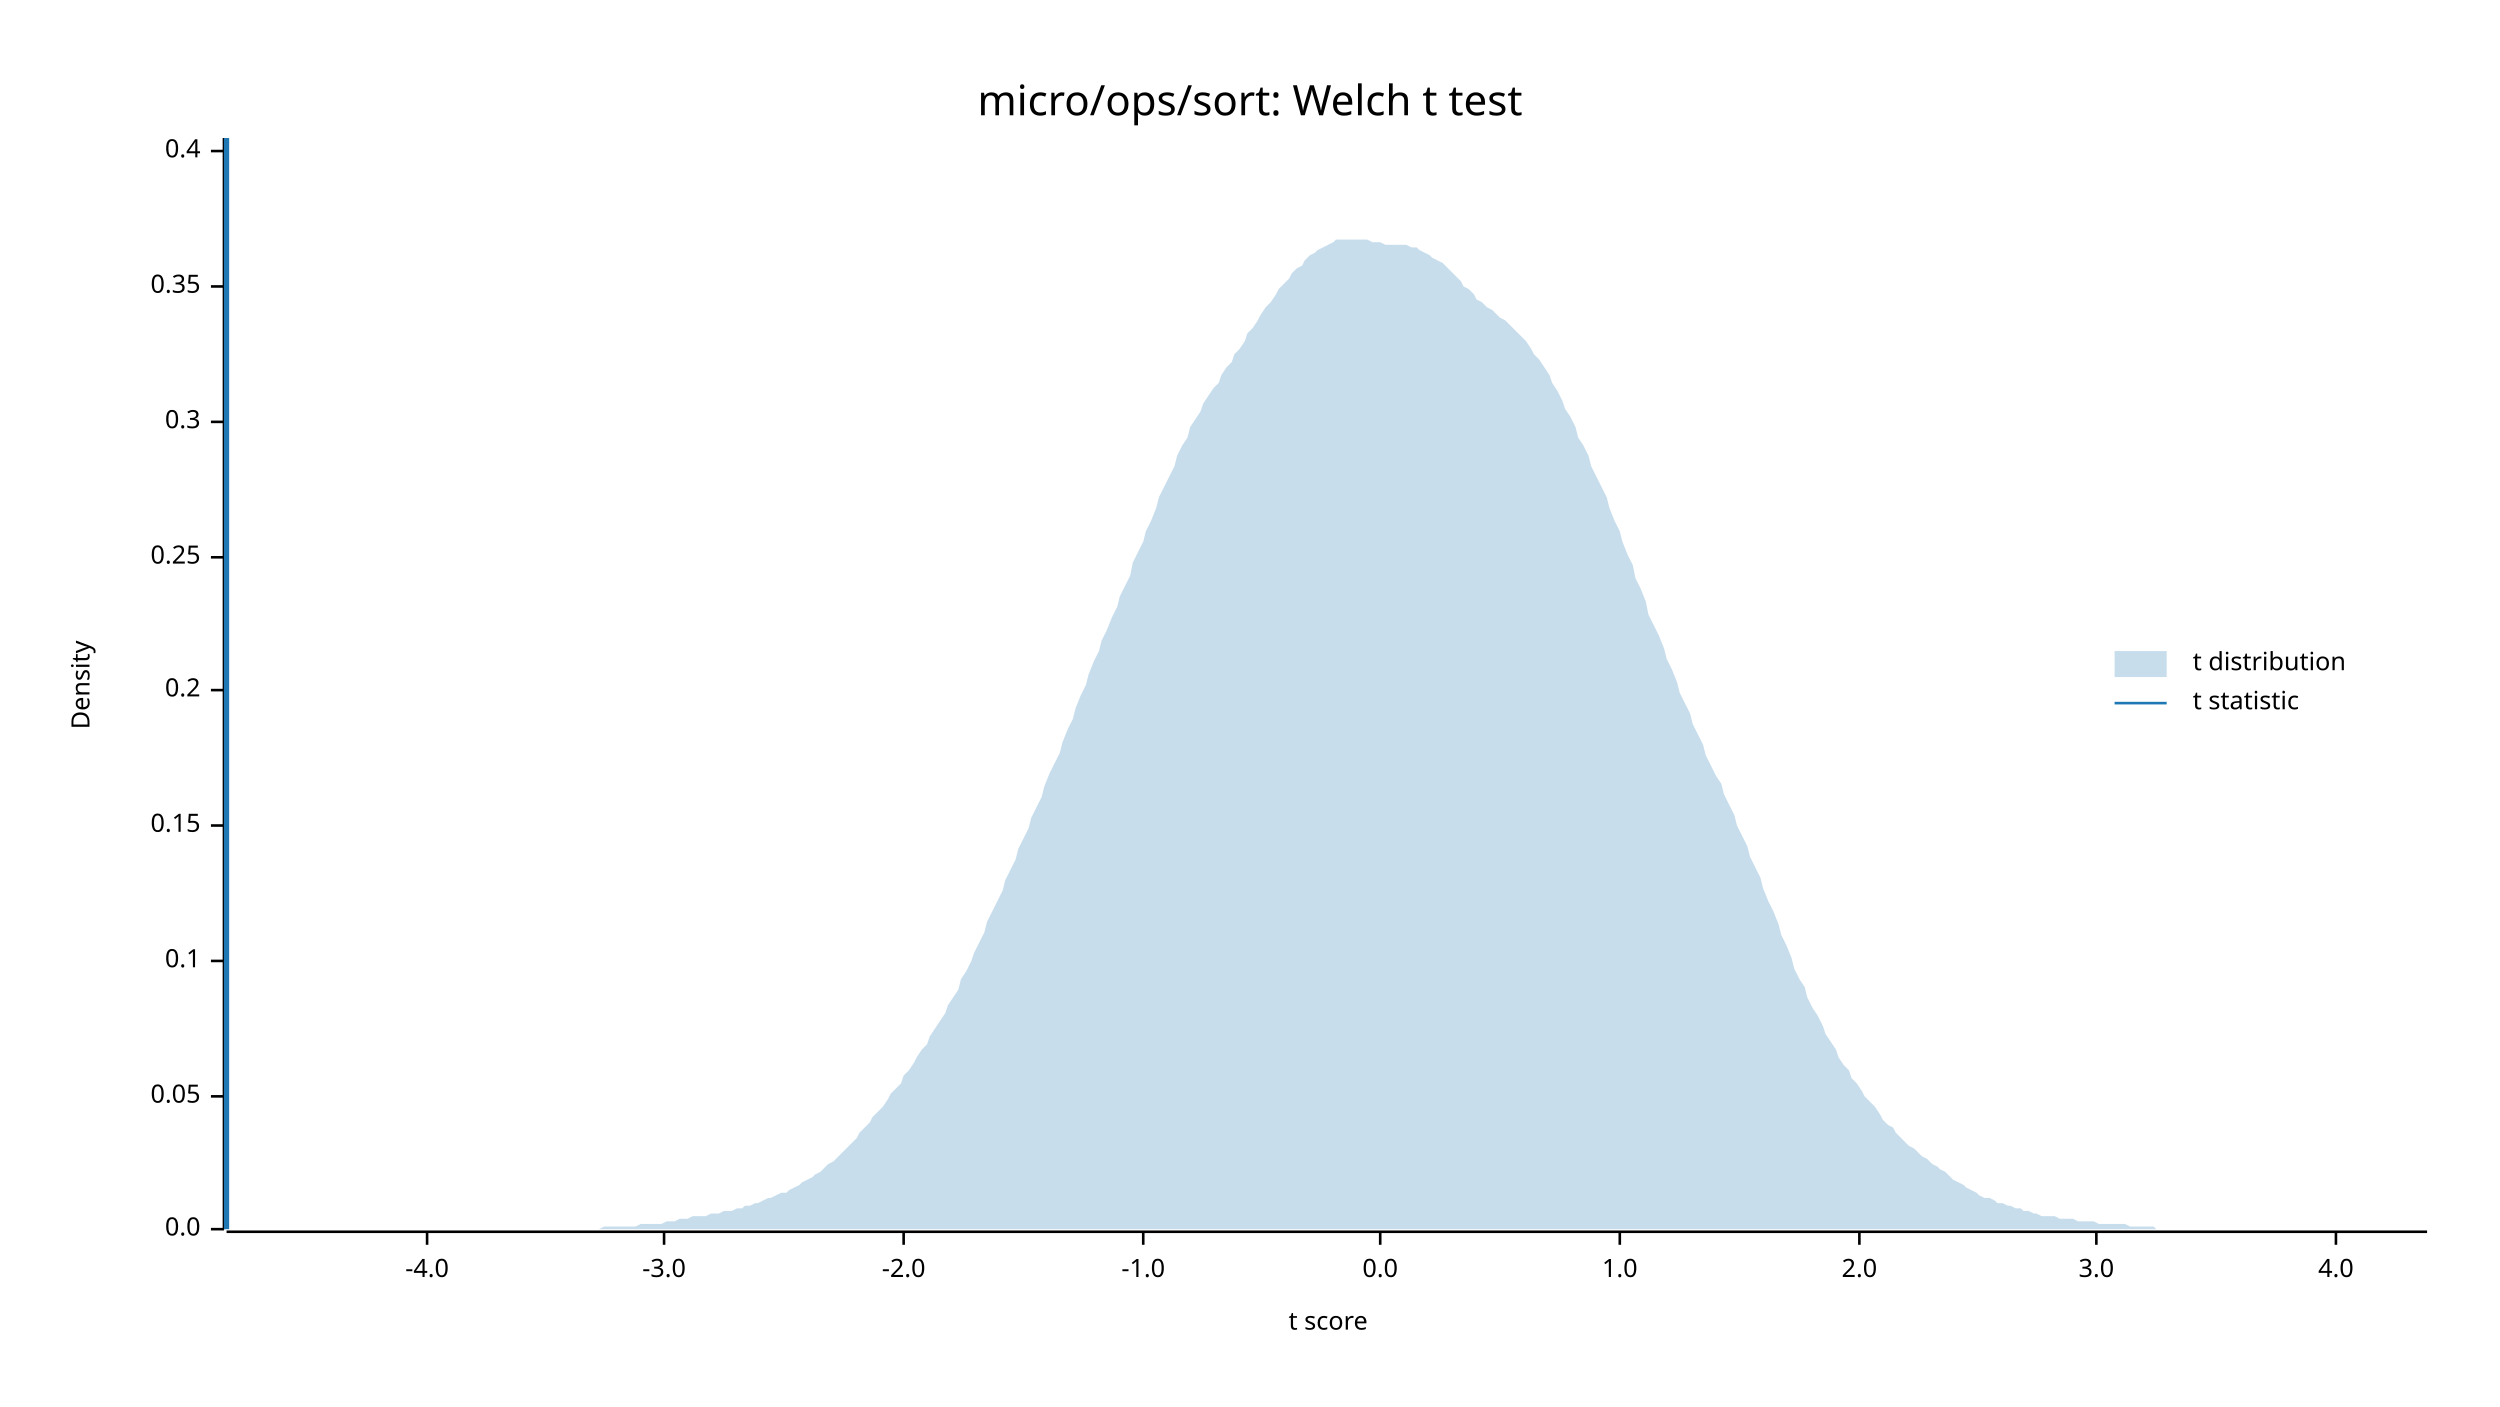
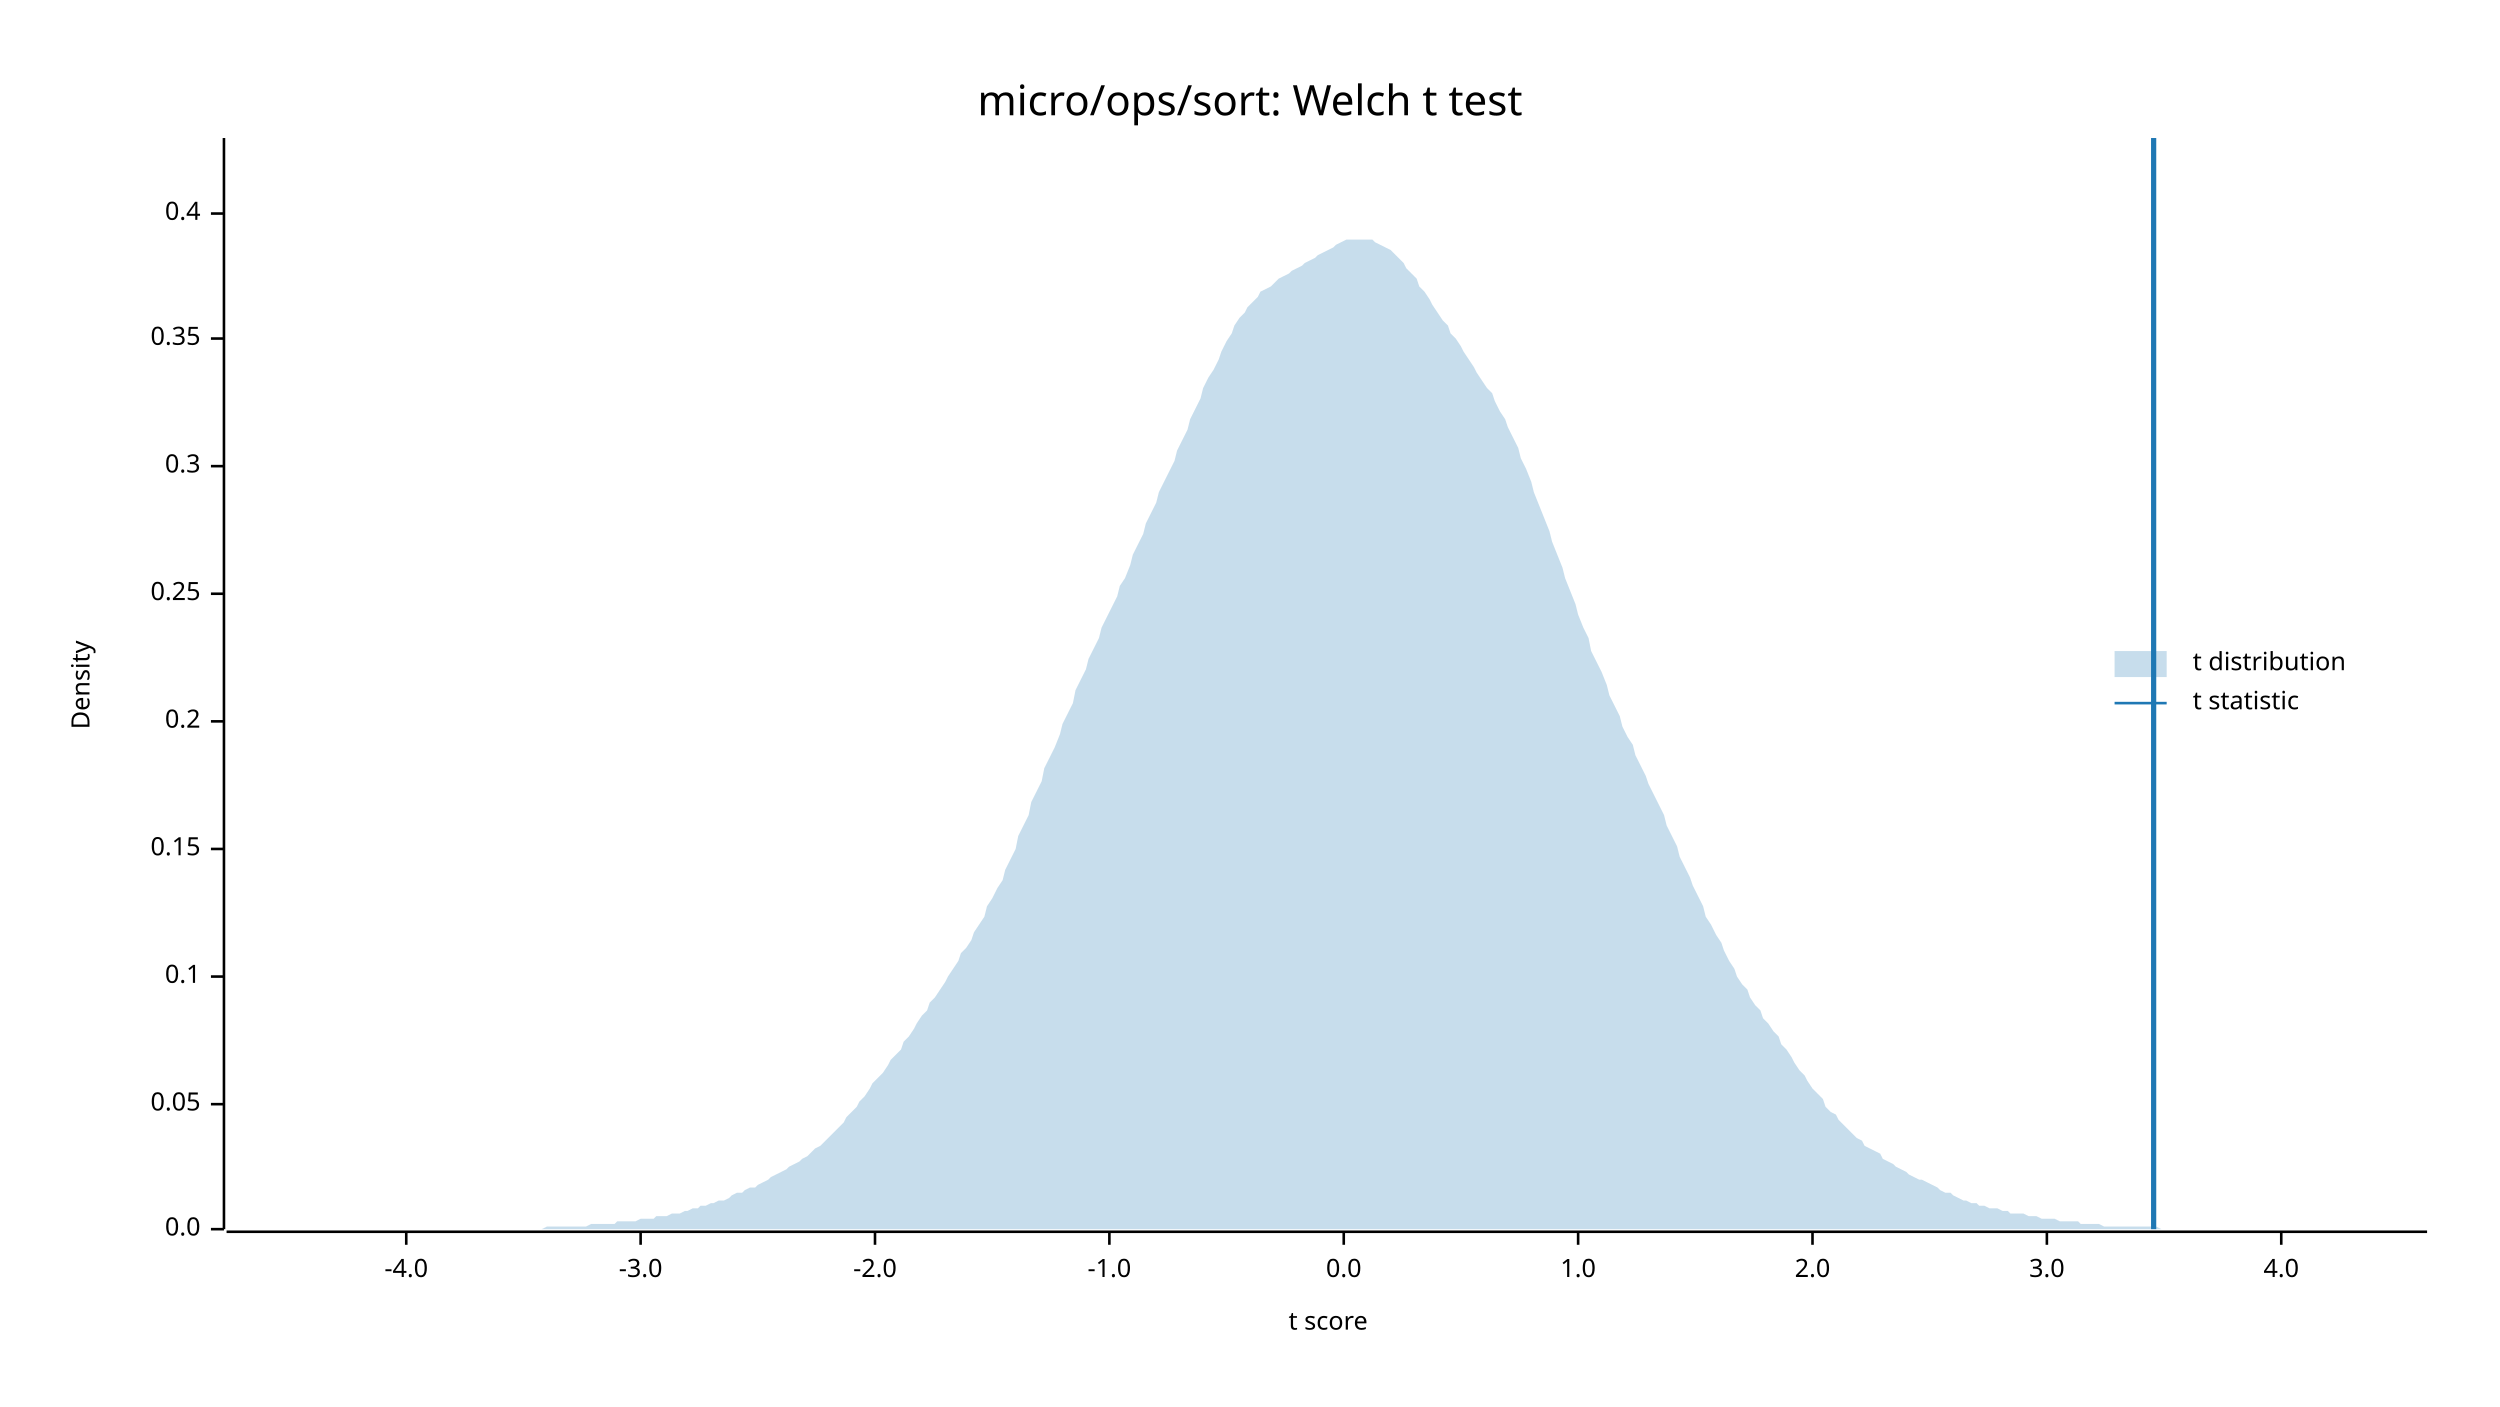
<svg xmlns="http://www.w3.org/2000/svg" width="960" height="540" viewBox="0 0 960 540">
  <text x="480" y="32" dy="0.76em" text-anchor="middle" font-family="sans-serif" font-size="16.129" opacity="1" fill="#000000">
micro/ops/sort: Welch t test
</text>
  <text x="27" y="263" dy="0.76em" text-anchor="middle" font-family="sans-serif" font-size="9.677" opacity="1" fill="#000000" transform="rotate(270, 27, 263)">
Density
</text>
  <text x="510" y="513" dy="-0.5ex" text-anchor="middle" font-family="sans-serif" font-size="9.677" opacity="1" fill="#000000">
t score
</text>
  <polyline fill="none" opacity="1" stroke="#000000" stroke-width="1" points="86,53 86,472 " />
  <text x="77" y="472" dy="0.5ex" text-anchor="end" font-family="sans-serif" font-size="9.677" opacity="1" fill="#000000">
0.0
</text>
  <polyline fill="none" opacity="1" stroke="#000000" stroke-width="1" points="81,472 86,472 " />
-   <text x="77" y="421" dy="0.5ex" text-anchor="end" font-family="sans-serif" font-size="9.677" opacity="1" fill="#000000">
+   <text x="77" y="424" dy="0.5ex" text-anchor="end" font-family="sans-serif" font-size="9.677" opacity="1" fill="#000000">
0.05
</text>
-   <polyline fill="none" opacity="1" stroke="#000000" stroke-width="1" points="81,421 86,421 " />
-   <text x="77" y="369" dy="0.5ex" text-anchor="end" font-family="sans-serif" font-size="9.677" opacity="1" fill="#000000">
+   <polyline fill="none" opacity="1" stroke="#000000" stroke-width="1" points="81,424 86,424 " />
+   <text x="77" y="375" dy="0.5ex" text-anchor="end" font-family="sans-serif" font-size="9.677" opacity="1" fill="#000000">
0.1
</text>
-   <polyline fill="none" opacity="1" stroke="#000000" stroke-width="1" points="81,369 86,369 " />
-   <text x="77" y="317" dy="0.5ex" text-anchor="end" font-family="sans-serif" font-size="9.677" opacity="1" fill="#000000">
+   <polyline fill="none" opacity="1" stroke="#000000" stroke-width="1" points="81,375 86,375 " />
+   <text x="77" y="326" dy="0.5ex" text-anchor="end" font-family="sans-serif" font-size="9.677" opacity="1" fill="#000000">
0.15
</text>
-   <polyline fill="none" opacity="1" stroke="#000000" stroke-width="1" points="81,317 86,317 " />
-   <text x="77" y="265" dy="0.5ex" text-anchor="end" font-family="sans-serif" font-size="9.677" opacity="1" fill="#000000">
+   <polyline fill="none" opacity="1" stroke="#000000" stroke-width="1" points="81,326 86,326 " />
+   <text x="77" y="277" dy="0.5ex" text-anchor="end" font-family="sans-serif" font-size="9.677" opacity="1" fill="#000000">
0.2
</text>
-   <polyline fill="none" opacity="1" stroke="#000000" stroke-width="1" points="81,265 86,265 " />
-   <text x="77" y="214" dy="0.5ex" text-anchor="end" font-family="sans-serif" font-size="9.677" opacity="1" fill="#000000">
+   <polyline fill="none" opacity="1" stroke="#000000" stroke-width="1" points="81,277 86,277 " />
+   <text x="77" y="228" dy="0.5ex" text-anchor="end" font-family="sans-serif" font-size="9.677" opacity="1" fill="#000000">
0.25
</text>
-   <polyline fill="none" opacity="1" stroke="#000000" stroke-width="1" points="81,214 86,214 " />
-   <text x="77" y="162" dy="0.5ex" text-anchor="end" font-family="sans-serif" font-size="9.677" opacity="1" fill="#000000">
+   <polyline fill="none" opacity="1" stroke="#000000" stroke-width="1" points="81,228 86,228 " />
+   <text x="77" y="179" dy="0.5ex" text-anchor="end" font-family="sans-serif" font-size="9.677" opacity="1" fill="#000000">
0.3
</text>
-   <polyline fill="none" opacity="1" stroke="#000000" stroke-width="1" points="81,162 86,162 " />
-   <text x="77" y="110" dy="0.5ex" text-anchor="end" font-family="sans-serif" font-size="9.677" opacity="1" fill="#000000">
+   <polyline fill="none" opacity="1" stroke="#000000" stroke-width="1" points="81,179 86,179 " />
+   <text x="77" y="130" dy="0.5ex" text-anchor="end" font-family="sans-serif" font-size="9.677" opacity="1" fill="#000000">
0.35
</text>
-   <polyline fill="none" opacity="1" stroke="#000000" stroke-width="1" points="81,110 86,110 " />
-   <text x="77" y="58" dy="0.5ex" text-anchor="end" font-family="sans-serif" font-size="9.677" opacity="1" fill="#000000">
+   <polyline fill="none" opacity="1" stroke="#000000" stroke-width="1" points="81,130 86,130 " />
+   <text x="77" y="82" dy="0.5ex" text-anchor="end" font-family="sans-serif" font-size="9.677" opacity="1" fill="#000000">
0.4
</text>
-   <polyline fill="none" opacity="1" stroke="#000000" stroke-width="1" points="81,58 86,58 " />
+   <polyline fill="none" opacity="1" stroke="#000000" stroke-width="1" points="81,82 86,82 " />
  <polyline fill="none" opacity="1" stroke="#000000" stroke-width="1" points="87,473 932,473 " />
-   <text x="164" y="483" dy="0.76em" text-anchor="middle" font-family="sans-serif" font-size="9.677" opacity="1" fill="#000000">
+   <text x="156" y="483" dy="0.76em" text-anchor="middle" font-family="sans-serif" font-size="9.677" opacity="1" fill="#000000">
-4.0
</text>
-   <polyline fill="none" opacity="1" stroke="#000000" stroke-width="1" points="164,473 164,478 " />
-   <text x="255" y="483" dy="0.76em" text-anchor="middle" font-family="sans-serif" font-size="9.677" opacity="1" fill="#000000">
+   <polyline fill="none" opacity="1" stroke="#000000" stroke-width="1" points="156,473 156,478 " />
+   <text x="246" y="483" dy="0.76em" text-anchor="middle" font-family="sans-serif" font-size="9.677" opacity="1" fill="#000000">
-3.0
</text>
-   <polyline fill="none" opacity="1" stroke="#000000" stroke-width="1" points="255,473 255,478 " />
-   <text x="347" y="483" dy="0.76em" text-anchor="middle" font-family="sans-serif" font-size="9.677" opacity="1" fill="#000000">
+   <polyline fill="none" opacity="1" stroke="#000000" stroke-width="1" points="246,473 246,478 " />
+   <text x="336" y="483" dy="0.76em" text-anchor="middle" font-family="sans-serif" font-size="9.677" opacity="1" fill="#000000">
-2.0
</text>
-   <polyline fill="none" opacity="1" stroke="#000000" stroke-width="1" points="347,473 347,478 " />
-   <text x="439" y="483" dy="0.76em" text-anchor="middle" font-family="sans-serif" font-size="9.677" opacity="1" fill="#000000">
+   <polyline fill="none" opacity="1" stroke="#000000" stroke-width="1" points="336,473 336,478 " />
+   <text x="426" y="483" dy="0.76em" text-anchor="middle" font-family="sans-serif" font-size="9.677" opacity="1" fill="#000000">
-1.0
</text>
-   <polyline fill="none" opacity="1" stroke="#000000" stroke-width="1" points="439,473 439,478 " />
-   <text x="530" y="483" dy="0.76em" text-anchor="middle" font-family="sans-serif" font-size="9.677" opacity="1" fill="#000000">
+   <polyline fill="none" opacity="1" stroke="#000000" stroke-width="1" points="426,473 426,478 " />
+   <text x="516" y="483" dy="0.76em" text-anchor="middle" font-family="sans-serif" font-size="9.677" opacity="1" fill="#000000">
0.0
</text>
-   <polyline fill="none" opacity="1" stroke="#000000" stroke-width="1" points="530,473 530,478 " />
-   <text x="622" y="483" dy="0.76em" text-anchor="middle" font-family="sans-serif" font-size="9.677" opacity="1" fill="#000000">
+   <polyline fill="none" opacity="1" stroke="#000000" stroke-width="1" points="516,473 516,478 " />
+   <text x="606" y="483" dy="0.76em" text-anchor="middle" font-family="sans-serif" font-size="9.677" opacity="1" fill="#000000">
1.0
</text>
-   <polyline fill="none" opacity="1" stroke="#000000" stroke-width="1" points="622,473 622,478 " />
-   <text x="714" y="483" dy="0.76em" text-anchor="middle" font-family="sans-serif" font-size="9.677" opacity="1" fill="#000000">
+   <polyline fill="none" opacity="1" stroke="#000000" stroke-width="1" points="606,473 606,478 " />
+   <text x="696" y="483" dy="0.76em" text-anchor="middle" font-family="sans-serif" font-size="9.677" opacity="1" fill="#000000">
2.0
</text>
-   <polyline fill="none" opacity="1" stroke="#000000" stroke-width="1" points="714,473 714,478 " />
-   <text x="805" y="483" dy="0.76em" text-anchor="middle" font-family="sans-serif" font-size="9.677" opacity="1" fill="#000000">
+   <polyline fill="none" opacity="1" stroke="#000000" stroke-width="1" points="696,473 696,478 " />
+   <text x="786" y="483" dy="0.76em" text-anchor="middle" font-family="sans-serif" font-size="9.677" opacity="1" fill="#000000">
3.0
</text>
-   <polyline fill="none" opacity="1" stroke="#000000" stroke-width="1" points="805,473 805,478 " />
-   <text x="897" y="483" dy="0.76em" text-anchor="middle" font-family="sans-serif" font-size="9.677" opacity="1" fill="#000000">
+   <polyline fill="none" opacity="1" stroke="#000000" stroke-width="1" points="786,473 786,478 " />
+   <text x="876" y="483" dy="0.76em" text-anchor="middle" font-family="sans-serif" font-size="9.677" opacity="1" fill="#000000">
4.0
</text>
-   <polyline fill="none" opacity="1" stroke="#000000" stroke-width="1" points="897,473 897,478 " />
-   <polygon opacity="0.25" fill="#1F78B4" points="87,472 88,472 90,472 92,472 93,472 95,472 97,472 98,472 100,472 102,472 103,472 105,472 107,472 109,472 110,472 112,472 114,472 115,472 117,472 119,472 120,472 122,472 124,472 125,472 127,472 129,472 131,472 132,472 134,472 136,472 137,472 139,472 141,472 142,472 144,472 146,472 147,472 149,472 151,472 153,472 154,472 156,472 158,472 159,472 161,472 163,472 164,472 166,472 168,472 169,472 171,472 173,472 175,472 176,472 178,472 180,472 181,472 183,472 185,472 186,472 188,472 190,472 191,472 193,472 195,472 197,472 198,472 200,472 202,472 203,472 205,472 207,472 208,472 210,472 212,472 214,472 215,472 217,472 219,472 220,472 222,472 224,472 225,472 227,472 229,472 230,472 232,471 234,471 236,471 237,471 239,471 241,471 242,471 244,471 246,470 247,470 249,470 251,470 252,470 254,470 256,469 258,469 259,469 261,468 263,468 264,468 266,467 268,467 269,467 271,467 273,466 274,466 276,466 278,465 280,465 281,465 283,464 285,464 286,463 288,463 290,462 291,462 293,461 295,460 296,460 298,459 300,458 302,458 303,457 305,456 307,455 308,454 310,453 312,452 313,451 315,450 317,448 318,447 320,446 322,444 324,442 325,441 327,439 329,437 330,435 332,433 334,431 335,429 337,427 339,425 341,422 342,420 344,418 346,416 347,413 349,411 351,408 352,406 354,403 356,401 357,398 359,395 361,392 363,389 364,386 366,383 368,380 369,376 371,373 373,369 374,366 376,362 378,358 379,354 381,350 383,346 385,342 386,338 388,334 390,330 391,326 393,322 395,318 396,314 398,310 400,306 401,302 403,297 405,293 407,289 408,285 410,280 412,276 413,272 415,267 417,263 418,259 420,254 422,250 423,246 425,242 427,237 429,233 430,229 432,225 434,221 435,216 437,212 439,208 440,204 442,200 444,195 445,191 447,187 449,183 451,179 452,175 454,171 456,168 457,164 459,161 461,158 462,155 464,152 466,149 468,147 469,144 471,141 473,139 474,136 476,134 478,131 479,128 481,126 483,123 484,121 486,118 488,116 490,113 491,111 493,109 495,107 496,105 498,103 500,102 501,100 503,98 505,97 506,96 508,95 510,94 512,93 513,92 515,92 517,92 518,92 520,92 522,92 523,92 525,92 527,93 528,93 530,93 532,94 534,94 535,94 537,94 539,94 540,94 542,95 544,95 545,96 547,97 549,98 550,99 552,100 554,101 556,103 557,104 559,106 561,108 562,110 564,111 566,113 567,115 569,116 571,118 573,119 574,120 576,122 578,123 579,124 581,126 583,128 584,129 586,131 588,134 589,136 591,138 593,141 595,144 596,147 598,150 600,154 601,157 603,160 605,164 606,168 608,171 610,175 611,179 613,183 615,187 617,191 618,195 620,200 622,204 623,208 625,213 627,217 628,222 630,226 632,231 633,236 635,240 637,244 639,249 640,253 642,257 644,262 645,266 647,270 649,274 650,278 652,282 654,286 655,290 657,294 659,298 661,301 662,305 664,309 666,313 667,317 669,321 671,325 672,329 674,333 676,337 677,341 679,346 681,350 683,355 684,359 686,363 688,368 689,372 691,376 693,379 694,383 696,387 698,390 700,394 701,397 703,400 705,403 706,406 708,409 710,411 711,414 713,416 715,419 716,421 718,423 720,425 722,428 723,430 725,432 727,433 728,435 730,437 732,439 733,440 735,441 737,443 738,444 740,445 742,447 744,448 745,449 747,450 749,452 750,453 752,454 754,455 755,456 757,457 759,458 760,459 762,460 764,460 766,461 767,462 769,462 771,463 772,463 774,464 776,464 777,465 779,465 781,466 782,466 784,467 786,467 788,467 789,467 791,468 793,468 794,468 796,468 798,469 799,469 801,469 803,469 804,469 806,470 808,470 810,470 811,470 813,470 815,470 816,470 818,471 820,471 821,471 823,471 825,471 827,471 828,472 830,472 832,472 833,472 835,472 837,472 838,472 840,472 842,472 843,472 845,472 847,472 849,472 850,472 852,472 854,472 855,472 857,472 859,472 860,472 862,472 864,472 865,472 867,472 869,472 871,472 872,472 874,472 876,472 877,472 879,472 881,472 882,472 884,472 886,472 887,472 889,472 891,472 893,472 894,472 896,472 898,472 899,472 901,472 903,472 904,472 906,472 908,472 909,472 911,472 913,472 915,472 916,472 918,472 920,472 921,472 923,472 925,472 926,472 928,472 930,472 932,472 932,472 87,472 " />
-   <polyline fill="none" opacity="1" stroke="#1F78B4" stroke-width="2" points="87,472 87,53 " />
+   <polyline fill="none" opacity="1" stroke="#000000" stroke-width="1" points="876,473 876,478 " />
+   <polygon opacity="0.25" fill="#1F78B4" points="87,472 88,472 90,472 92,472 93,472 95,472 97,472 98,472 100,472 102,472 103,472 105,472 107,472 109,472 110,472 112,472 114,472 115,472 117,472 119,472 120,472 122,472 124,472 125,472 127,472 129,472 131,472 132,472 134,472 136,472 137,472 139,472 141,472 142,472 144,472 146,472 147,472 149,472 151,472 153,472 154,472 156,472 158,472 159,472 161,472 163,472 164,472 166,472 168,472 169,472 171,472 173,472 175,472 176,472 178,472 180,472 181,472 183,472 185,472 186,472 188,472 190,472 191,472 193,472 195,472 197,472 198,472 200,472 202,472 203,472 205,472 207,472 208,472 210,471 212,471 214,471 215,471 217,471 219,471 220,471 222,471 224,471 225,471 227,470 229,470 230,470 232,470 234,470 236,470 237,469 239,469 241,469 242,469 244,469 246,468 247,468 249,468 251,468 252,467 254,467 256,467 258,466 259,466 261,466 263,465 264,465 266,464 268,464 269,463 271,463 273,462 274,462 276,461 278,461 280,460 281,459 283,458 285,458 286,457 288,456 290,456 291,455 293,454 295,453 296,452 298,451 300,450 302,449 303,448 305,447 307,446 308,445 310,444 312,442 313,441 315,440 317,438 318,437 320,435 322,433 324,431 325,429 327,427 329,425 330,423 332,421 334,418 335,416 337,414 339,412 341,409 342,407 344,405 346,403 347,400 349,398 351,395 352,393 354,390 356,388 357,385 359,383 361,380 363,377 364,375 366,372 368,369 369,366 371,364 373,361 374,358 376,355 378,352 379,348 381,345 383,341 385,338 386,334 388,330 390,326 391,321 393,317 395,313 396,308 398,304 400,300 401,295 403,291 405,287 407,282 408,278 410,274 412,270 413,265 415,261 417,257 418,253 420,249 422,245 423,241 425,237 427,233 429,229 430,225 432,222 434,217 435,213 437,209 439,205 440,201 442,197 444,193 445,189 447,185 449,181 451,177 452,173 454,169 456,165 457,161 459,157 461,153 462,149 464,145 466,142 468,138 469,135 471,131 473,128 474,125 476,122 478,120 479,118 481,116 483,114 484,112 486,111 488,110 490,108 491,107 493,106 495,105 496,104 498,103 500,102 501,101 503,100 505,99 506,98 508,97 510,96 512,95 513,94 515,93 517,92 518,92 520,92 522,92 523,92 525,92 527,92 528,93 530,94 532,95 534,96 535,97 537,99 539,101 540,103 542,105 544,107 545,110 547,112 549,115 550,117 552,120 554,123 556,125 557,128 559,130 561,133 562,135 564,138 566,141 567,143 569,146 571,149 573,151 574,154 576,158 578,161 579,164 581,168 583,172 584,176 586,180 588,185 589,189 591,194 593,199 595,204 596,208 598,213 600,218 601,222 603,227 605,232 606,236 608,241 610,245 611,250 613,254 615,258 617,263 618,267 620,271 622,275 623,279 625,283 627,286 628,290 630,294 632,298 633,301 635,305 637,309 639,313 640,317 642,321 644,325 645,329 647,333 649,337 650,340 652,344 654,348 655,352 657,355 659,359 661,362 662,365 664,369 666,372 667,375 669,378 671,380 672,383 674,386 676,388 677,391 679,393 681,396 683,398 684,401 686,403 688,406 689,408 691,411 693,413 694,415 696,418 698,420 700,422 701,425 703,427 705,428 706,430 708,432 710,434 711,435 713,437 715,438 716,440 718,441 720,442 722,443 723,445 725,446 727,447 728,448 730,449 732,450 733,451 735,452 737,453 738,453 740,454 742,455 744,456 745,457 747,458 749,458 750,459 752,460 754,461 755,461 757,462 759,462 760,463 762,463 764,464 766,464 767,464 769,465 771,465 772,466 774,466 776,466 777,466 779,467 781,467 782,467 784,468 786,468 788,468 789,468 791,469 793,469 794,469 796,469 798,469 799,470 801,470 803,470 804,470 806,470 808,471 810,471 811,471 813,471 815,471 816,471 818,471 820,471 821,471 823,471 825,471 827,471 828,471 830,472 832,472 833,472 835,472 837,472 838,472 840,472 842,472 843,472 845,472 847,472 849,472 850,472 852,472 854,472 855,472 857,472 859,472 860,472 862,472 864,472 865,472 867,472 869,472 871,472 872,472 874,472 876,472 877,472 879,472 881,472 882,472 884,472 886,472 887,472 889,472 891,472 893,472 894,472 896,472 898,472 899,472 901,472 903,472 904,472 906,472 908,472 909,472 911,472 913,472 915,472 916,472 918,472 920,472 921,472 923,472 925,472 926,472 928,472 930,472 932,472 932,472 87,472 " />
+   <polyline fill="none" opacity="1" stroke="#1F78B4" stroke-width="2" points="827,472 827,53 " />
  <text x="842" y="250" dy="0.76em" text-anchor="start" font-family="sans-serif" font-size="9.677" opacity="1" fill="#000000">
t distribution
</text>
  <text x="842" y="265" dy="0.76em" text-anchor="start" font-family="sans-serif" font-size="9.677" opacity="1" fill="#000000">
t statistic
</text>
  <rect x="812" y="250" width="20" height="10" opacity="0.25" fill="#1F78B4" stroke="none" />
  <polyline fill="none" opacity="1" stroke="#1F78B4" stroke-width="1" points="812,270 832,270 " />
</svg>
